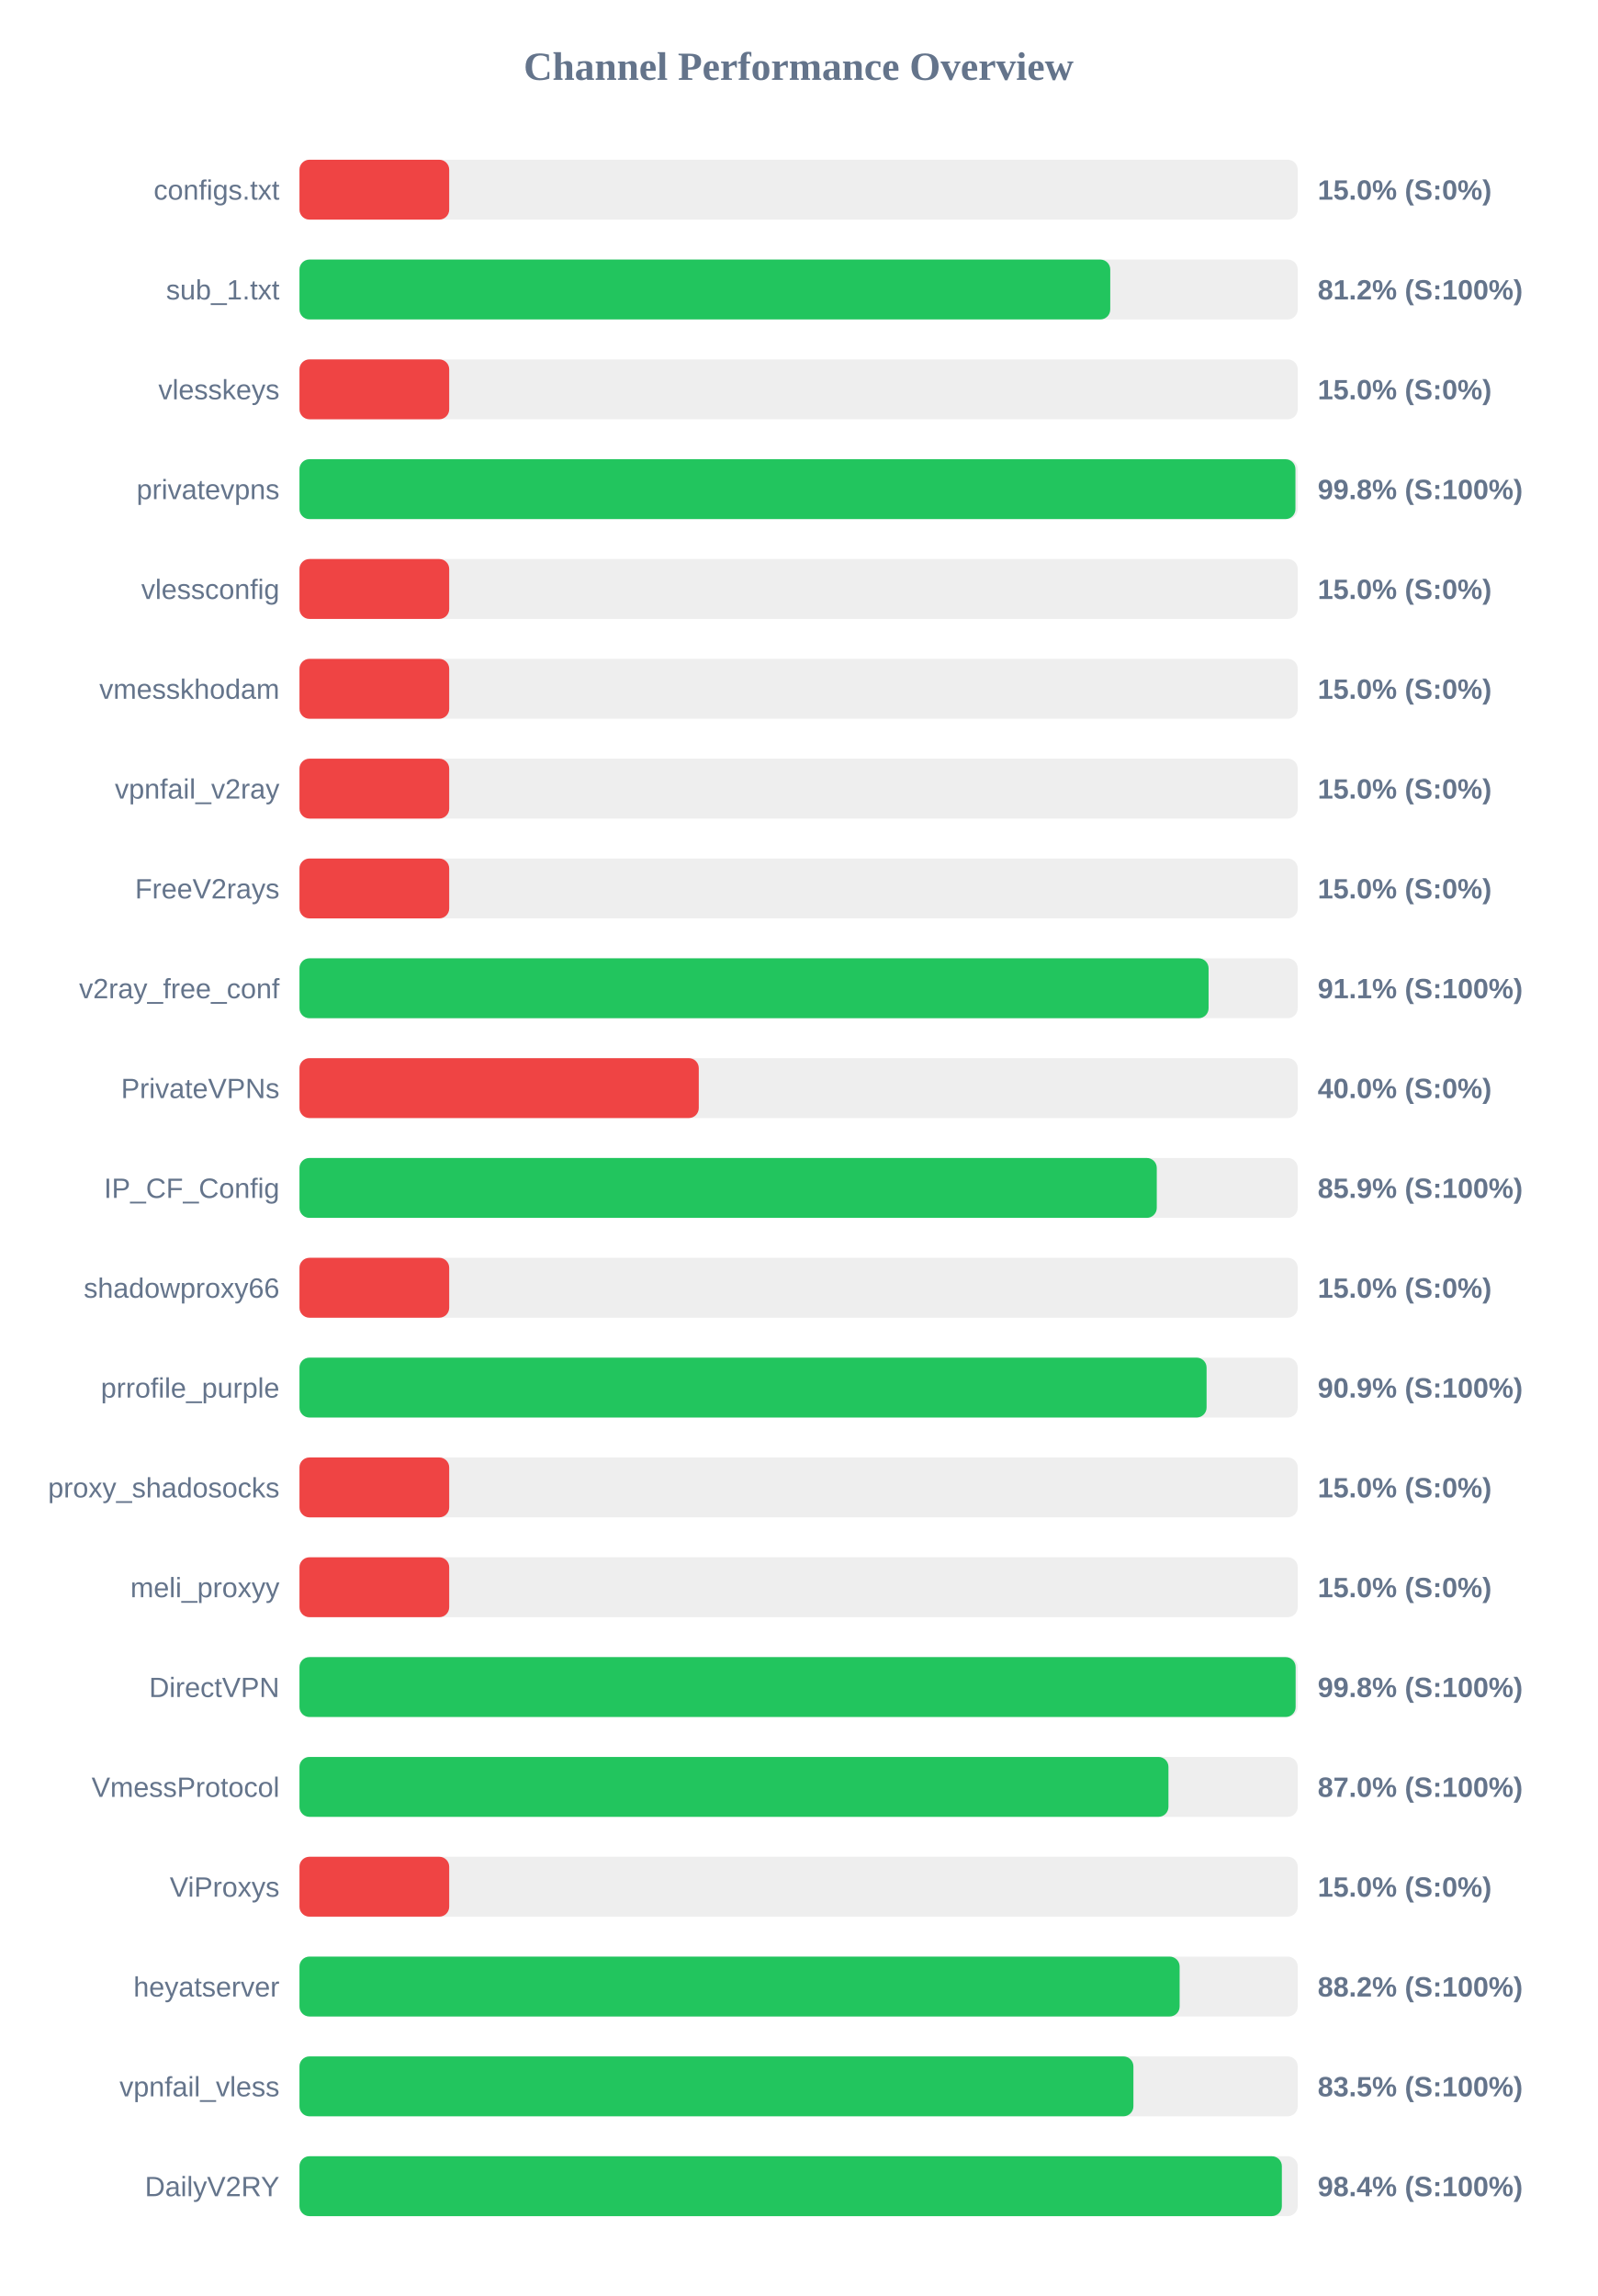
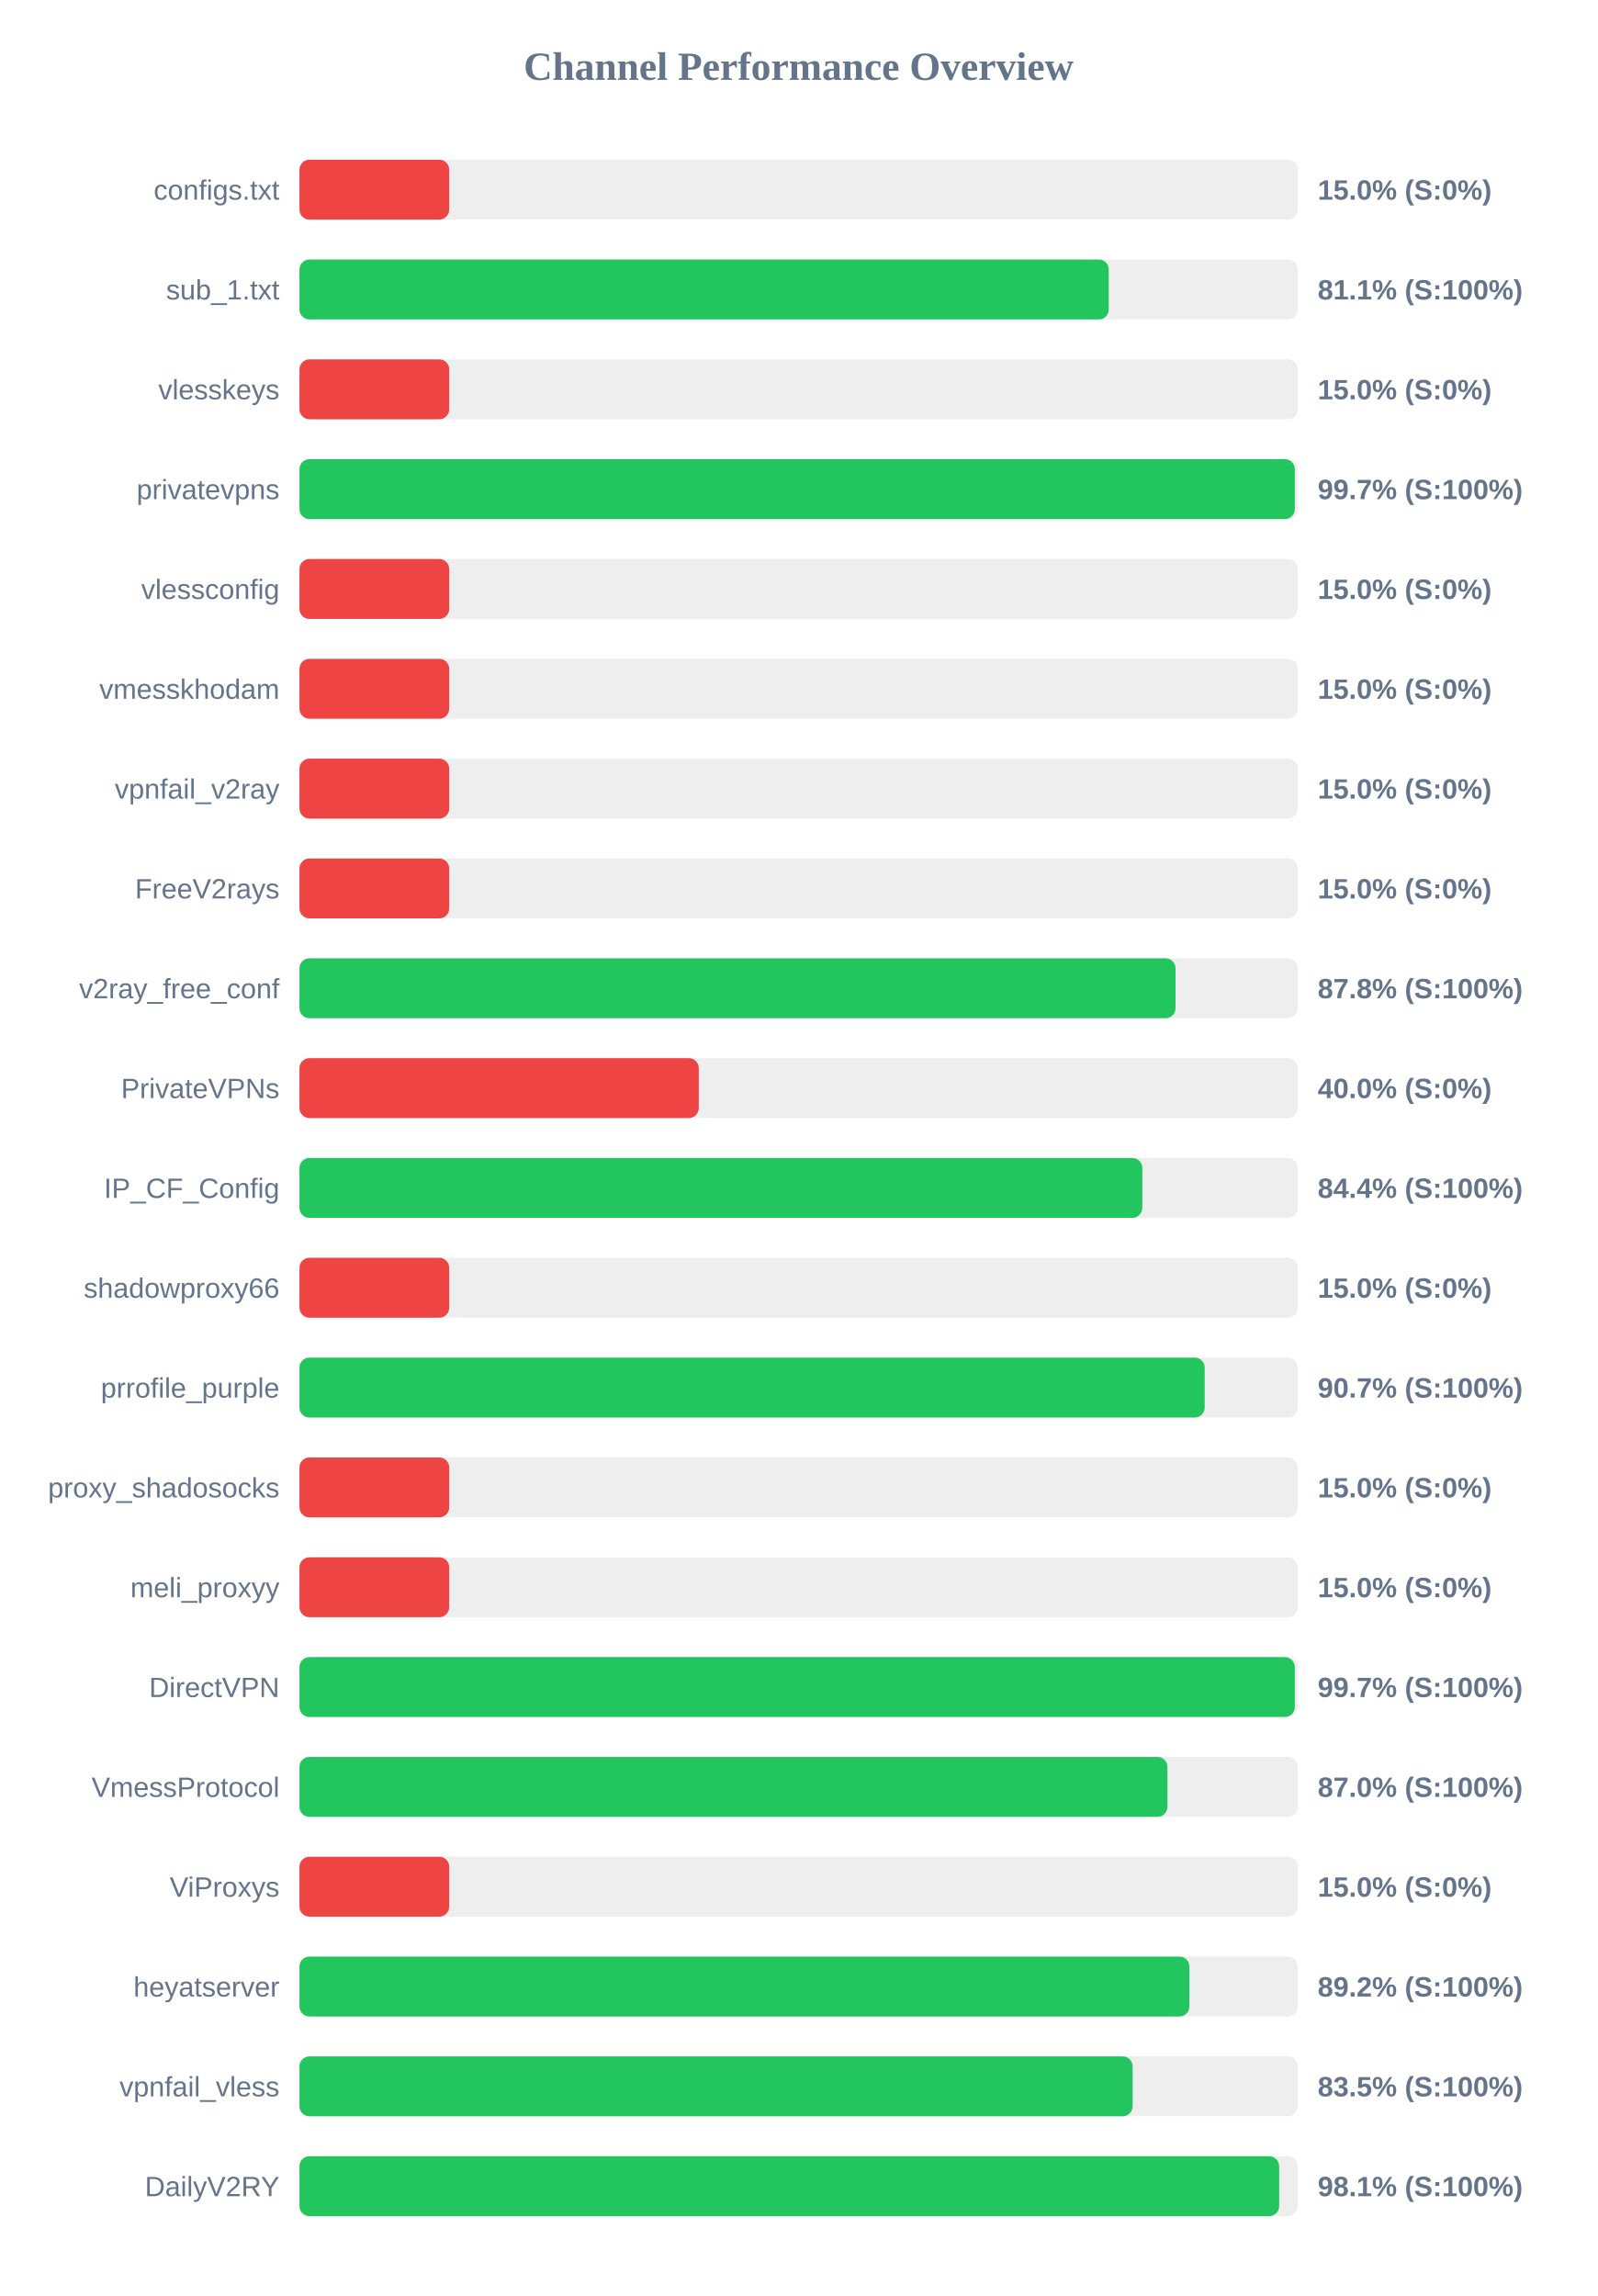
<svg xmlns="http://www.w3.org/2000/svg" width="800" height="1150" version="1.1">
  <style>
        .row { font: 14px Arial; fill: #64748b; }
        .score { font: bold 14px Arial; fill: #64748b; }
    </style>
  <text x="400" y="40" text-anchor="middle" font-size="20px" font-weight="bold" fill="#64748b">Channel Performance Overview</text>
  <rect x="150" y="80" width="500" height="30" fill="#eee" rx="5" />
  <rect x="150" y="80" width="75.0" height="30" fill="#ef4444" rx="5" />
  <text x="140" y="100" text-anchor="end" class="row">configs.txt</text>
  <text x="660" y="100" text-anchor="start" class="score">15.0% (S:0%)</text>
  <rect x="150" y="130" width="500" height="30" fill="#eee" rx="5" />
-   <rect x="150" y="130" width="406.1" height="30" fill="#22c55e" rx="5" />
+   <rect x="150" y="130" width="405.35" height="30" fill="#22c55e" rx="5" />
  <text x="140" y="150" text-anchor="end" class="row">sub_1.txt</text>
-   <text x="660" y="150" text-anchor="start" class="score">81.2% (S:100%)</text>
+   <text x="660" y="150" text-anchor="start" class="score">81.1% (S:100%)</text>
  <rect x="150" y="180" width="500" height="30" fill="#eee" rx="5" />
  <rect x="150" y="180" width="75.0" height="30" fill="#ef4444" rx="5" />
  <text x="140" y="200" text-anchor="end" class="row">vlesskeys</text>
  <text x="660" y="200" text-anchor="start" class="score">15.0% (S:0%)</text>
  <rect x="150" y="230" width="500" height="30" fill="#eee" rx="5" />
-   <rect x="150" y="230" width="498.85" height="30" fill="#22c55e" rx="5" />
+   <rect x="150" y="230" width="498.55" height="30" fill="#22c55e" rx="5" />
  <text x="140" y="250" text-anchor="end" class="row">privatevpns</text>
-   <text x="660" y="250" text-anchor="start" class="score">99.8% (S:100%)</text>
+   <text x="660" y="250" text-anchor="start" class="score">99.7% (S:100%)</text>
  <rect x="150" y="280" width="500" height="30" fill="#eee" rx="5" />
  <rect x="150" y="280" width="75.0" height="30" fill="#ef4444" rx="5" />
  <text x="140" y="300" text-anchor="end" class="row">vlessconfig</text>
  <text x="660" y="300" text-anchor="start" class="score">15.0% (S:0%)</text>
  <rect x="150" y="330" width="500" height="30" fill="#eee" rx="5" />
  <rect x="150" y="330" width="75.0" height="30" fill="#ef4444" rx="5" />
  <text x="140" y="350" text-anchor="end" class="row">vmesskhodam</text>
  <text x="660" y="350" text-anchor="start" class="score">15.0% (S:0%)</text>
  <rect x="150" y="380" width="500" height="30" fill="#eee" rx="5" />
  <rect x="150" y="380" width="75.0" height="30" fill="#ef4444" rx="5" />
  <text x="140" y="400" text-anchor="end" class="row">vpnfail_v2ray</text>
  <text x="660" y="400" text-anchor="start" class="score">15.0% (S:0%)</text>
  <rect x="150" y="430" width="500" height="30" fill="#eee" rx="5" />
  <rect x="150" y="430" width="75.0" height="30" fill="#ef4444" rx="5" />
  <text x="140" y="450" text-anchor="end" class="row">FreeV2rays</text>
  <text x="660" y="450" text-anchor="start" class="score">15.0% (S:0%)</text>
  <rect x="150" y="480" width="500" height="30" fill="#eee" rx="5" />
-   <rect x="150" y="480" width="455.35" height="30" fill="#22c55e" rx="5" />
+   <rect x="150" y="480" width="438.8" height="30" fill="#22c55e" rx="5" />
  <text x="140" y="500" text-anchor="end" class="row">v2ray_free_conf</text>
-   <text x="660" y="500" text-anchor="start" class="score">91.1% (S:100%)</text>
+   <text x="660" y="500" text-anchor="start" class="score">87.8% (S:100%)</text>
  <rect x="150" y="530" width="500" height="30" fill="#eee" rx="5" />
  <rect x="150" y="530" width="200.0" height="30" fill="#ef4444" rx="5" />
  <text x="140" y="550" text-anchor="end" class="row">PrivateVPNs</text>
  <text x="660" y="550" text-anchor="start" class="score">40.0% (S:0%)</text>
  <rect x="150" y="580" width="500" height="30" fill="#eee" rx="5" />
-   <rect x="150" y="580" width="429.4" height="30" fill="#22c55e" rx="5" />
+   <rect x="150" y="580" width="422.15" height="30" fill="#22c55e" rx="5" />
  <text x="140" y="600" text-anchor="end" class="row">IP_CF_Config</text>
-   <text x="660" y="600" text-anchor="start" class="score">85.9% (S:100%)</text>
+   <text x="660" y="600" text-anchor="start" class="score">84.4% (S:100%)</text>
  <rect x="150" y="630" width="500" height="30" fill="#eee" rx="5" />
  <rect x="150" y="630" width="75.0" height="30" fill="#ef4444" rx="5" />
  <text x="140" y="650" text-anchor="end" class="row">shadowproxy66</text>
  <text x="660" y="650" text-anchor="start" class="score">15.0% (S:0%)</text>
  <rect x="150" y="680" width="500" height="30" fill="#eee" rx="5" />
-   <rect x="150" y="680" width="454.35" height="30" fill="#22c55e" rx="5" />
+   <rect x="150" y="680" width="453.4" height="30" fill="#22c55e" rx="5" />
  <text x="140" y="700" text-anchor="end" class="row">prrofile_purple</text>
-   <text x="660" y="700" text-anchor="start" class="score">90.9% (S:100%)</text>
+   <text x="660" y="700" text-anchor="start" class="score">90.7% (S:100%)</text>
  <rect x="150" y="730" width="500" height="30" fill="#eee" rx="5" />
  <rect x="150" y="730" width="75.0" height="30" fill="#ef4444" rx="5" />
  <text x="140" y="750" text-anchor="end" class="row">proxy_shadosocks</text>
  <text x="660" y="750" text-anchor="start" class="score">15.0% (S:0%)</text>
  <rect x="150" y="780" width="500" height="30" fill="#eee" rx="5" />
  <rect x="150" y="780" width="75.0" height="30" fill="#ef4444" rx="5" />
  <text x="140" y="800" text-anchor="end" class="row">meli_proxyy</text>
  <text x="660" y="800" text-anchor="start" class="score">15.0% (S:0%)</text>
  <rect x="150" y="830" width="500" height="30" fill="#eee" rx="5" />
-   <rect x="150" y="830" width="498.95" height="30" fill="#22c55e" rx="5" />
+   <rect x="150" y="830" width="498.55" height="30" fill="#22c55e" rx="5" />
  <text x="140" y="850" text-anchor="end" class="row">DirectVPN</text>
-   <text x="660" y="850" text-anchor="start" class="score">99.8% (S:100%)</text>
+   <text x="660" y="850" text-anchor="start" class="score">99.7% (S:100%)</text>
  <rect x="150" y="880" width="500" height="30" fill="#eee" rx="5" />
-   <rect x="150" y="880" width="435.25" height="30" fill="#22c55e" rx="5" />
+   <rect x="150" y="880" width="434.75" height="30" fill="#22c55e" rx="5" />
  <text x="140" y="900" text-anchor="end" class="row">VmessProtocol</text>
  <text x="660" y="900" text-anchor="start" class="score">87.0% (S:100%)</text>
  <rect x="150" y="930" width="500" height="30" fill="#eee" rx="5" />
  <rect x="150" y="930" width="75.0" height="30" fill="#ef4444" rx="5" />
  <text x="140" y="950" text-anchor="end" class="row">ViProxys</text>
  <text x="660" y="950" text-anchor="start" class="score">15.0% (S:0%)</text>
  <rect x="150" y="980" width="500" height="30" fill="#eee" rx="5" />
-   <rect x="150" y="980" width="440.85" height="30" fill="#22c55e" rx="5" />
+   <rect x="150" y="980" width="445.75" height="30" fill="#22c55e" rx="5" />
  <text x="140" y="1000" text-anchor="end" class="row">heyatserver</text>
-   <text x="660" y="1000" text-anchor="start" class="score">88.2% (S:100%)</text>
+   <text x="660" y="1000" text-anchor="start" class="score">89.2% (S:100%)</text>
  <rect x="150" y="1030" width="500" height="30" fill="#eee" rx="5" />
-   <rect x="150" y="1030" width="417.7" height="30" fill="#22c55e" rx="5" />
+   <rect x="150" y="1030" width="417.3" height="30" fill="#22c55e" rx="5" />
  <text x="140" y="1050" text-anchor="end" class="row">vpnfail_vless</text>
  <text x="660" y="1050" text-anchor="start" class="score">83.5% (S:100%)</text>
  <rect x="150" y="1080" width="500" height="30" fill="#eee" rx="5" />
-   <rect x="150" y="1080" width="492.05" height="30" fill="#22c55e" rx="5" />
+   <rect x="150" y="1080" width="490.7" height="30" fill="#22c55e" rx="5" />
  <text x="140" y="1100" text-anchor="end" class="row">DailyV2RY</text>
-   <text x="660" y="1100" text-anchor="start" class="score">98.4% (S:100%)</text>
+   <text x="660" y="1100" text-anchor="start" class="score">98.1% (S:100%)</text>
</svg>
